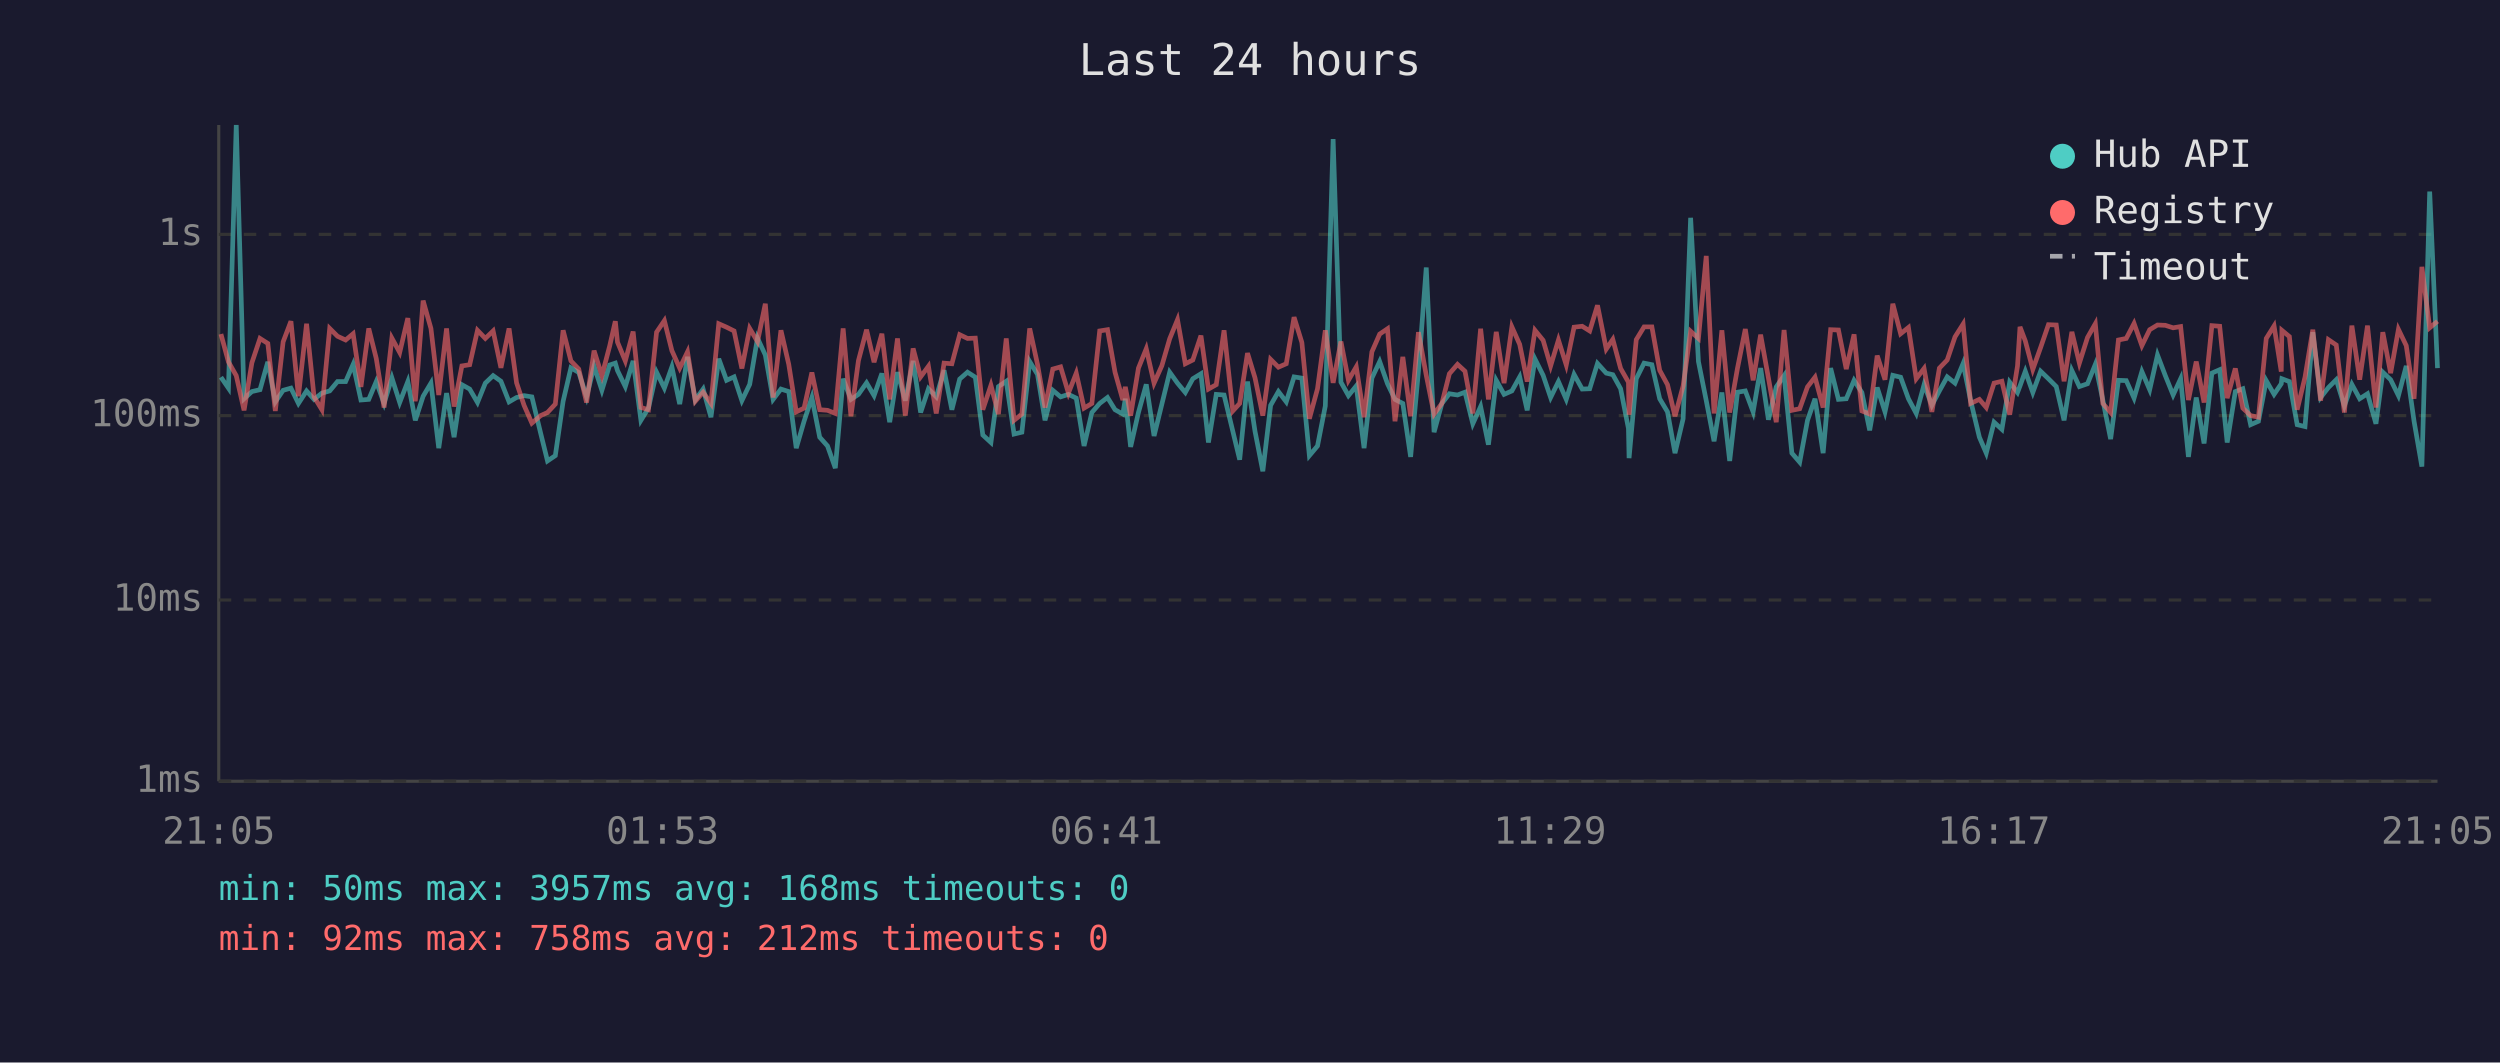
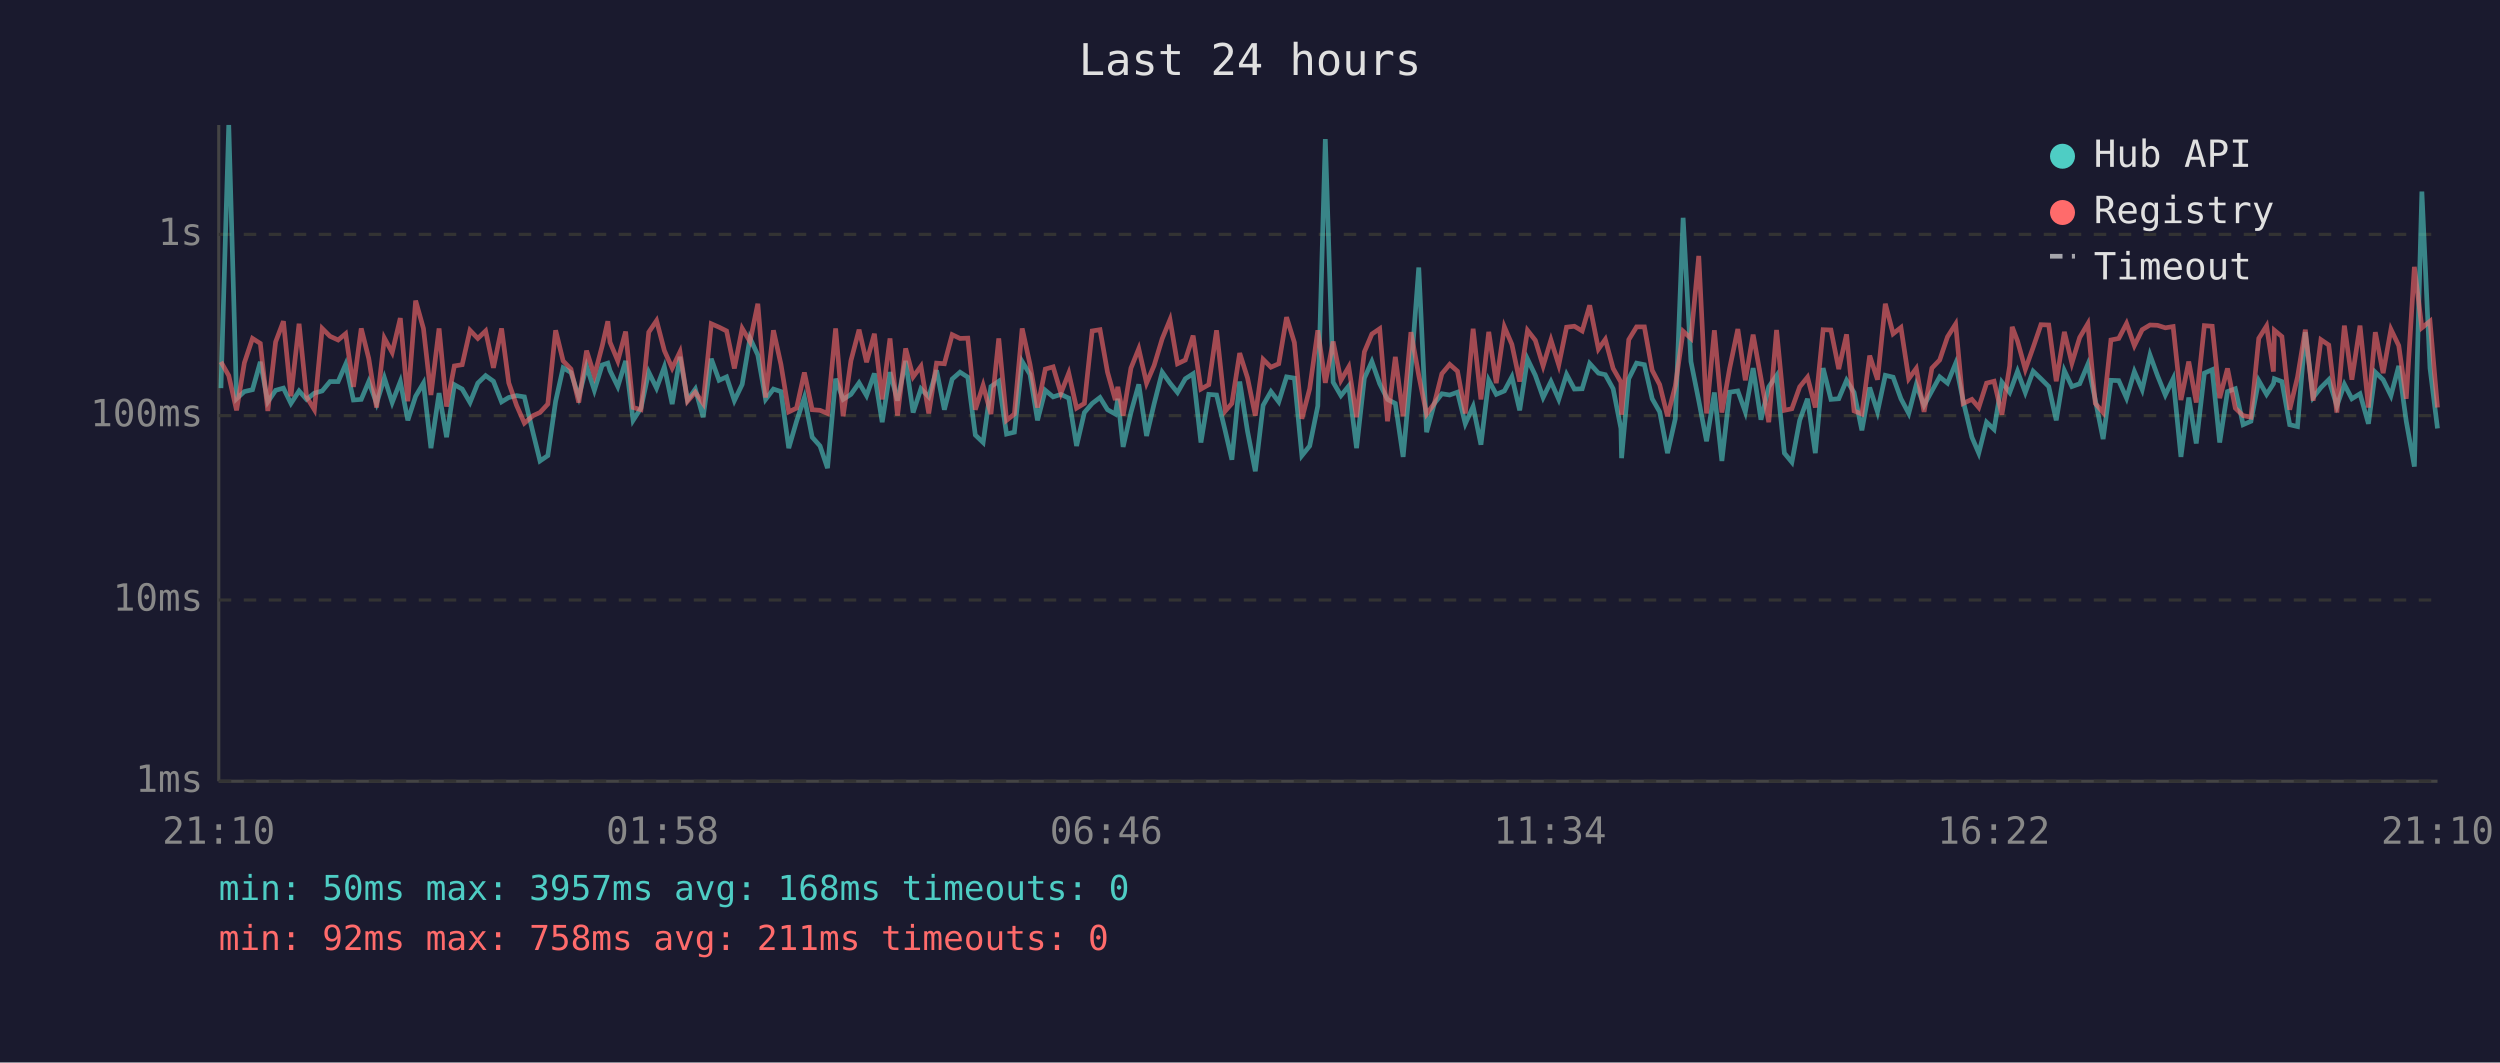
<svg xmlns="http://www.w3.org/2000/svg" viewBox="0 0 800 340" font-family="monospace" font-size="12">
  <rect width="800" height="340" fill="#1a1a2e" />
  <text x="400" y="24" fill="#e0e0e0" font-size="14" text-anchor="middle">Last 24 hours</text>
  <line x1="70" y1="40" x2="70" y2="250" stroke="#444" stroke-width="1" />
  <line x1="70" y1="250" x2="780" y2="250" stroke="#444" stroke-width="1" />
  <line x1="70" y1="250" x2="780" y2="250" stroke="#333" stroke-width="1" stroke-dasharray="4" />
  <text x="65" y="250" fill="#888" text-anchor="end" dominant-baseline="middle">1ms</text>
  <line x1="70" y1="192" x2="780" y2="192" stroke="#333" stroke-width="1" stroke-dasharray="4" />
  <text x="65" y="192" fill="#888" text-anchor="end" dominant-baseline="middle">10ms</text>
  <line x1="70" y1="133" x2="780" y2="133" stroke="#333" stroke-width="1" stroke-dasharray="4" />
  <text x="65" y="133" fill="#888" text-anchor="end" dominant-baseline="middle">100ms</text>
  <line x1="70" y1="75" x2="780" y2="75" stroke="#333" stroke-width="1" stroke-dasharray="4" />
  <text x="65" y="75" fill="#888" text-anchor="end" dominant-baseline="middle">1s</text>
-   <text x="70" y="270" fill="#888" text-anchor="middle">21:05</text>
-   <text x="212" y="270" fill="#888" text-anchor="middle">01:53</text>
-   <text x="354" y="270" fill="#888" text-anchor="middle">06:41</text>
-   <text x="496" y="270" fill="#888" text-anchor="middle">11:29</text>
-   <text x="638" y="270" fill="#888" text-anchor="middle">16:17</text>
-   <text x="780" y="270" fill="#888" text-anchor="middle">21:05</text>
-   <polyline points="70.7,120.7 73.1,124.2 75.6,40.0 78.1,127.6 80.6,125.3 83.2,124.7 85.7,115.8 88.1,128.6 90.6,124.9 93.1,124.2 95.5,129.1 98.1,125.1 100.5,127.8 103.0,125.8 105.5,125.1 108.0,122.1 110.6,122.1 113.0,116.6 115.5,128.0 118.0,127.8 120.4,122.1 122.9,129.1 125.4,120.9 127.9,128.8 130.5,122.1 132.9,134.5 135.4,126.8 137.9,122.6 140.4,143.4 142.9,125.8 145.3,139.9 147.8,123.1 150.3,124.5 152.8,128.8 155.3,122.6 157.8,120.2 160.3,122.0 162.9,128.6 165.3,127.2 167.7,126.6 170.2,127.0 173.0,138.6 175.2,147.5 177.7,145.8 180.2,128.4 182.7,117.7 185.2,119.2 187.7,127.0 190.1,117.2 192.6,124.9 195.1,116.8 196.9,116.2 197.6,118.6 200.1,123.7 202.6,115.5 205.1,134.5 207.5,130.6 210.1,119.1 212.6,124.2 215.0,117.4 217.5,129.3 220.0,114.2 222.5,128.0 225.0,124.5 227.5,133.5 230.0,114.8 232.5,121.7 234.9,120.6 237.4,128.2 239.9,123.0 242.4,108.2 244.9,113.6 247.4,127.8 249.9,124.5 252.4,125.3 254.8,143.4 257.3,134.8 259.8,127.2 262.3,139.9 264.8,142.7 267.3,149.8 269.8,121.2 272.3,127.8 274.7,126.2 277.3,122.5 279.7,126.6 282.2,119.5 284.7,135.1 287.2,119.1 289.7,128.2 292.2,115.5 294.6,132.0 297.1,124.4 299.6,127.0 302.1,118.5 304.6,131.1 307.1,121.3 309.6,119.1 312.1,120.7 314.5,139.2 317.1,141.6 319.5,123.7 322.0,122.0 324.5,138.9 327.0,138.3 329.5,115.7 332.0,119.8 334.4,134.5 336.9,124.9 339.4,127.0 341.9,126.2 344.4,127.4 346.9,142.7 349.4,132.0 351.9,129.1 354.4,127.2 356.8,131.1 359.3,132.5 360.1,127.6 361.8,143.0 364.3,132.0 366.8,123.0 369.3,139.5 371.8,129.3 374.3,119.1 376.8,122.6 379.3,125.6 381.7,121.2 384.3,119.6 386.7,141.6 389.2,126.2 391.7,126.4 394.5,138.0 396.7,147.1 399.2,122.1 401.6,138.0 404.1,150.8 406.6,129.7 409.1,125.3 411.6,128.6 414.1,120.6 416.6,121.0 419.0,145.8 421.6,142.7 424.1,129.9 426.6,44.5 429.1,122.3 431.5,126.6 434.0,123.5 436.5,143.4 439.0,121.0 441.5,115.7 444.0,122.8 446.4,127.8 448.9,129.1 451.4,146.2 453.9,118.8 456.4,85.6 458.9,138.3 461.4,129.1 463.8,126.0 466.4,126.4 468.8,125.5 471.3,135.6 473.8,130.1 476.3,142.3 478.8,121.7 481.3,126.2 483.8,125.1 486.3,120.6 488.7,131.3 491.2,114.9 493.8,120.1 496.2,127.2 498.7,122.1 501.2,127.8 503.7,119.8 506.3,124.5 508.7,124.4 511.2,116.3 514.0,119.4 516.1,119.9 518.6,124.4 521.1,137.1 521.3,146.6 523.6,121.2 526.1,116.2 528.6,116.7 531.1,127.6 533.6,131.8 536.0,145.0 538.6,134.0 541.0,69.7 543.5,115.7 546.0,128.2 548.5,141.2 551.0,125.6 553.5,147.5 556.0,125.5 558.5,125.1 561.0,131.8 563.4,117.8 565.9,134.3 568.4,123.8 570.9,120.2 573.4,145.0 575.9,147.9 578.4,134.5 580.8,127.6 583.4,145.0 585.8,117.8 588.3,127.8 590.8,127.6 593.3,121.7 595.8,125.6 598.3,137.7 600.7,124.0 603.2,131.8 605.7,120.1 608.2,120.7 610.7,127.6 613.2,132.3 615.7,123.1 618.2,129.7 620.6,125.1 623.1,120.6 625.6,122.6 628.2,116.3 630.6,128.2 633.4,139.9 635.6,145.0 638.1,135.1 640.6,137.4 643.1,122.3 645.6,125.6 646.4,123.5 648.1,118.8 650.5,125.6 653.0,118.8 655.5,121.2 658.0,123.7 660.5,134.5 663.0,118.6 665.4,123.7 668.0,122.8 670.5,116.6 672.9,128.0 675.4,140.5 677.9,121.7 680.4,121.8 682.9,127.4 685.4,118.9 687.9,124.7 690.4,113.6 692.9,120.2 695.4,126.4 697.8,121.2 700.3,146.2 702.8,127.2 705.3,141.9 707.8,119.4 710.3,118.3 712.7,141.6 715.3,125.3 717.7,124.4 720.2,135.9 722.7,134.8 725.2,121.8 727.7,126.2 730.0,122.8 730.2,121.2 732.6,122.1 735.1,135.9 737.6,136.5 740.1,106.3 742.6,127.2 745.1,124.0 747.6,121.5 750.2,129.9 752.6,123.0 755.1,127.6 757.6,126.0 760.3,135.6 762.5,119.1 765.0,121.5 767.5,126.6 770.0,117.1 772.5,134.8 775.0,149.3 777.5,61.3 780.0,117.8" fill="none" stroke="#4ecdc4" stroke-width="1.5" opacity="0.6" />
-   <polyline points="70.7,106.9 73.1,115.8 75.6,120.2 78.1,131.3 80.6,116.1 83.2,108.3 85.7,109.9 88.1,131.5 90.6,109.4 93.1,102.8 95.5,126.8 98.1,103.6 100.5,127.0 103.0,131.1 105.5,105.1 108.0,107.6 110.6,108.8 113.0,106.8 115.5,123.8 118.0,105.1 120.4,114.7 122.9,130.4 125.4,108.2 127.9,112.8 130.5,101.8 132.9,128.4 135.4,96.2 137.9,105.1 140.4,126.4 142.9,105.1 145.3,130.1 147.8,117.1 150.3,116.7 152.8,105.7 155.3,108.3 157.8,105.9 160.3,117.7 162.9,105.1 165.3,122.5 167.7,129.7 170.2,135.4 173.0,133.0 175.2,132.0 177.7,129.3 180.2,105.7 182.7,115.5 185.2,118.1 187.7,128.8 190.1,112.2 192.6,120.2 195.1,110.7 196.9,102.8 197.6,109.5 200.1,115.5 202.6,106.1 205.1,130.4 207.5,131.1 210.1,106.3 212.6,102.6 215.0,112.2 217.5,117.8 220.0,112.6 222.5,128.4 225.0,125.5 227.5,129.1 230.0,103.6 232.5,104.7 234.9,105.9 237.4,117.9 239.9,105.1 242.4,109.3 244.9,97.2 247.4,127.2 249.9,105.7 252.4,116.6 254.8,131.8 257.3,130.6 259.8,119.2 262.3,131.1 264.8,131.3 267.3,132.3 269.8,105.1 272.3,133.2 274.7,115.4 277.3,105.5 279.7,115.9 282.2,106.8 284.7,127.8 287.2,108.3 289.7,133.0 292.2,111.5 294.6,120.6 297.1,117.2 299.6,132.3 302.1,116.2 304.6,116.4 307.1,107.1 309.6,108.3 312.1,108.2 314.5,131.1 317.1,123.3 319.5,132.5 322.0,108.3 324.5,134.5 327.0,132.5 329.5,105.1 332.0,116.6 334.4,130.4 336.9,118.1 339.4,117.4 341.9,125.8 344.4,119.4 346.9,130.6 349.4,129.1 351.9,105.9 354.4,105.5 356.8,119.1 359.3,128.0 360.1,123.8 361.8,133.0 364.3,117.8 366.8,111.6 369.3,122.6 371.8,117.0 374.3,108.4 376.8,102.3 379.3,116.4 381.7,115.2 384.3,107.4 386.7,124.5 389.2,123.1 391.7,105.7 394.5,131.5 396.7,129.1 399.2,113.0 401.6,120.9 404.1,133.0 406.6,115.0 409.1,117.5 411.6,116.4 414.1,101.5 416.6,109.6 419.0,134.0 421.6,124.4 424.1,105.7 426.6,122.5 429.1,109.3 431.5,121.7 434.0,117.4 436.5,133.5 439.0,112.6 441.5,106.9 444.0,105.2 446.4,134.8 448.9,114.2 451.4,133.2 453.9,106.3 456.4,120.1 458.9,132.5 461.4,129.1 463.8,119.6 466.4,116.6 468.8,118.8 471.3,132.3 473.8,105.2 476.3,127.8 478.8,106.2 481.3,122.6 483.8,104.6 486.3,110.2 488.7,122.1 491.2,105.7 493.8,108.9 496.2,117.1 498.7,108.8 501.2,116.8 503.7,104.7 506.3,104.4 508.7,105.9 511.2,97.7 514.0,111.7 516.1,108.6 518.6,117.9 521.1,122.3 521.3,132.7 523.6,108.7 526.1,104.6 528.6,104.6 531.1,118.5 533.6,123.1 536.0,133.2 538.6,123.5 541.0,106.0 543.5,108.3 546.0,81.9 548.5,132.3 551.0,105.7 553.5,132.0 556.0,117.8 558.5,105.3 561.0,121.7 563.4,107.1 565.9,121.0 568.4,135.1 570.9,105.6 573.4,131.3 575.9,130.8 578.4,123.8 580.8,120.7 583.4,130.4 585.8,105.5 588.3,105.6 590.8,118.1 593.3,107.0 595.8,131.5 598.3,132.5 600.7,113.8 603.2,121.5 605.7,97.2 608.2,106.8 610.7,104.8 613.2,121.2 615.7,117.9 618.2,131.8 620.6,117.8 623.1,115.2 625.6,107.8 628.2,103.7 630.6,129.1 633.4,127.8 635.6,130.4 638.1,122.6 640.6,122.0 643.1,132.7 645.6,117.1 646.4,104.6 648.1,109.1 650.5,118.2 653.0,111.2 655.5,103.9 658.0,104.0 660.5,122.0 663.0,106.2 665.4,116.2 668.0,108.0 670.5,103.6 672.9,129.1 675.4,132.0 677.9,108.8 680.4,108.3 682.9,103.5 685.4,110.6 687.9,105.5 690.4,104.0 692.9,104.1 695.4,104.9 697.8,104.5 700.3,128.0 702.8,115.7 705.3,128.8 707.8,104.2 710.3,104.4 712.7,127.4 715.3,117.9 717.7,130.6 720.2,133.0 722.7,133.5 725.2,108.3 727.7,104.3 730.0,118.9 730.2,105.7 732.6,107.7 735.1,131.1 737.6,120.7 740.1,105.5 742.6,128.2 745.1,108.7 747.6,110.4 750.2,132.0 752.6,104.2 755.1,121.5 757.6,104.2 760.3,130.4 762.5,106.3 765.0,119.4 767.5,105.4 770.0,110.6 772.5,127.6 775.0,85.4 777.5,104.9 780.0,102.8" fill="none" stroke="#ff6b6b" stroke-width="1.5" opacity="0.6" />
+   <text x="70" y="270" fill="#888" text-anchor="middle">21:10</text>
+   <text x="212" y="270" fill="#888" text-anchor="middle">01:58</text>
+   <text x="354" y="270" fill="#888" text-anchor="middle">06:46</text>
+   <text x="496" y="270" fill="#888" text-anchor="middle">11:34</text>
+   <text x="638" y="270" fill="#888" text-anchor="middle">16:22</text>
+   <text x="780" y="270" fill="#888" text-anchor="middle">21:10</text>
+   <polyline points="70.7,124.2 73.2,40.0 75.7,127.6 78.2,125.3 80.8,124.7 83.3,115.8 85.7,128.6 88.2,124.9 90.7,124.2 93.1,129.1 95.7,125.1 98.1,127.8 100.6,125.8 103.1,125.1 105.6,122.1 108.2,122.1 110.6,116.6 113.1,128.0 115.6,127.8 118.0,122.1 120.5,129.1 123.0,120.9 125.5,128.8 128.1,122.1 130.5,134.5 133.0,126.8 135.5,122.6 137.9,143.4 140.5,125.8 142.9,139.9 145.4,123.1 147.9,124.5 150.4,128.8 152.9,122.6 155.4,120.2 157.9,122.0 160.5,128.6 162.8,127.2 165.3,126.6 167.8,127.0 170.6,138.6 172.8,147.5 175.3,145.8 177.8,128.4 180.2,117.7 182.7,119.2 185.2,127.0 187.7,117.2 190.2,124.9 192.7,116.8 194.5,116.2 195.2,118.6 197.7,123.7 200.2,115.5 202.6,134.5 205.1,130.6 207.6,119.1 210.1,124.2 212.6,117.4 215.1,129.3 217.6,114.2 220.0,128.0 222.5,124.5 225.0,133.5 227.6,114.8 230.1,121.7 232.5,120.6 235.0,128.2 237.5,123.0 240.0,108.2 242.5,113.6 245.0,127.8 247.5,124.5 249.9,125.3 252.4,143.4 254.9,134.8 257.4,127.2 259.9,139.9 262.4,142.7 264.8,149.8 267.4,121.2 269.8,127.8 272.3,126.2 274.9,122.5 277.3,126.6 279.8,119.5 282.3,135.1 284.8,119.1 287.2,128.2 289.8,115.5 292.2,132.0 294.7,124.4 297.2,127.0 299.7,118.5 302.2,131.1 304.7,121.3 307.2,119.1 309.7,120.7 312.1,139.2 314.6,141.6 317.1,123.7 319.6,122.0 322.1,138.9 324.6,138.3 327.1,115.7 329.6,119.8 332.0,134.5 334.5,124.9 337.0,127.0 339.5,126.2 342.0,127.4 344.5,142.7 347.0,132.0 349.5,129.1 352.0,127.2 354.4,131.1 356.9,132.5 357.7,127.6 359.4,143.0 361.9,132.0 364.4,123.0 366.9,139.5 369.3,129.3 371.9,119.1 374.4,122.6 376.8,125.6 379.3,121.2 381.8,119.6 384.3,141.6 386.8,126.2 389.3,126.4 392.1,138.0 394.2,147.1 396.7,122.1 399.2,138.0 401.7,150.8 404.2,129.7 406.7,125.3 409.2,128.6 411.7,120.6 414.2,121.0 416.6,145.8 419.1,142.7 421.7,129.9 424.1,44.5 426.6,122.3 429.1,126.6 431.6,123.5 434.1,143.4 436.6,121.0 439.0,115.7 441.5,122.8 444.0,127.8 446.5,129.1 449.0,146.2 451.5,118.8 454.0,85.6 456.5,138.3 459.0,129.1 461.4,126.0 463.9,126.4 466.4,125.5 468.9,135.6 471.4,130.1 473.9,142.3 476.4,121.7 478.8,126.2 481.4,125.1 483.8,120.6 486.3,131.3 488.8,114.9 491.3,120.1 493.8,127.2 496.3,122.1 498.8,127.8 501.3,119.8 503.8,124.5 506.3,124.4 508.7,116.3 511.5,119.4 513.7,119.9 516.2,124.4 518.7,137.1 518.9,146.6 521.2,121.2 523.7,116.2 526.2,116.7 528.7,127.6 531.1,131.8 533.6,145.0 536.1,134.0 538.6,69.7 541.1,115.7 543.6,128.2 546.1,141.2 548.6,125.6 551.0,147.5 553.5,125.5 556.1,125.1 558.5,131.8 561.0,117.8 563.5,134.3 566.0,123.8 568.5,120.2 571.0,145.0 573.4,147.9 575.9,134.5 578.4,127.6 580.9,145.0 583.4,117.8 585.9,127.8 588.4,127.6 590.9,121.7 593.3,125.6 595.8,137.7 598.3,124.0 600.8,131.8 603.3,120.1 605.8,120.7 608.3,127.6 610.8,132.3 613.2,123.1 615.7,129.7 618.2,125.1 620.7,120.6 623.2,122.6 625.8,116.3 628.2,128.2 631.0,139.9 633.2,145.0 635.7,135.1 638.1,137.4 640.6,122.3 643.1,125.6 643.9,123.5 645.6,118.8 648.1,125.6 650.6,118.8 653.1,121.2 655.6,123.7 658.0,134.5 660.6,118.6 663.0,123.7 665.5,122.8 668.1,116.6 670.5,128.0 673.0,140.5 675.5,121.7 678.0,121.8 680.5,127.4 683.0,118.9 685.5,124.7 688.0,113.6 690.4,120.2 692.9,126.4 695.4,121.2 697.9,146.2 700.4,127.2 702.8,141.9 705.4,119.4 707.9,118.3 710.3,141.6 712.8,125.3 715.3,124.4 717.8,135.9 720.3,134.8 722.8,121.8 725.3,126.2 727.5,122.8 727.8,121.2 730.2,122.1 732.7,135.9 735.2,136.5 737.7,106.3 740.2,127.2 742.7,124.0 745.2,121.5 747.8,129.9 750.2,123.0 752.6,127.6 755.2,126.0 757.9,135.6 760.1,119.1 762.6,121.5 765.1,126.6 767.6,117.1 770.0,134.8 772.6,149.3 775.0,61.3 777.6,117.8 780.0,137.1" fill="none" stroke="#4ecdc4" stroke-width="1.5" opacity="0.6" />
+   <polyline points="70.7,115.8 73.2,120.2 75.7,131.3 78.2,116.1 80.8,108.3 83.3,109.9 85.7,131.5 88.2,109.4 90.7,102.8 93.1,126.8 95.7,103.6 98.1,127.0 100.6,131.1 103.1,105.1 105.6,107.6 108.2,108.8 110.6,106.8 113.1,123.8 115.6,105.1 118.0,114.7 120.5,130.4 123.0,108.2 125.5,112.8 128.1,101.8 130.5,128.4 133.0,96.2 135.5,105.1 137.9,126.4 140.5,105.1 142.9,130.1 145.4,117.1 147.9,116.7 150.4,105.7 152.9,108.3 155.4,105.9 157.9,117.7 160.5,105.1 162.8,122.5 165.3,129.7 167.8,135.4 170.6,133.0 172.8,132.0 175.3,129.3 177.8,105.7 180.2,115.5 182.7,118.1 185.2,128.8 187.7,112.2 190.2,120.2 192.7,110.7 194.5,102.8 195.2,109.5 197.7,115.5 200.2,106.1 202.6,130.4 205.1,131.1 207.6,106.3 210.1,102.6 212.6,112.2 215.1,117.8 217.6,112.6 220.0,128.4 222.5,125.5 225.0,129.1 227.6,103.6 230.1,104.7 232.5,105.9 235.0,117.9 237.5,105.1 240.0,109.3 242.5,97.2 245.0,127.2 247.5,105.7 249.9,116.6 252.4,131.8 254.9,130.6 257.4,119.2 259.9,131.1 262.4,131.3 264.8,132.3 267.4,105.1 269.8,133.2 272.3,115.4 274.9,105.5 277.3,115.9 279.8,106.8 282.3,127.8 284.8,108.3 287.2,133.0 289.8,111.5 292.2,120.6 294.7,117.2 297.2,132.3 299.7,116.2 302.2,116.4 304.7,107.1 307.2,108.3 309.7,108.2 312.1,131.1 314.6,123.3 317.1,132.5 319.6,108.3 322.1,134.5 324.6,132.5 327.1,105.1 329.6,116.6 332.0,130.4 334.5,118.1 337.0,117.4 339.5,125.8 342.0,119.4 344.5,130.6 347.0,129.1 349.5,105.9 352.0,105.5 354.4,119.1 356.9,128.0 357.7,123.8 359.4,133.0 361.9,117.8 364.4,111.6 366.9,122.6 369.3,117.0 371.9,108.4 374.4,102.3 376.8,116.4 379.3,115.2 381.8,107.4 384.3,124.5 386.8,123.1 389.3,105.7 392.1,131.5 394.2,129.1 396.7,113.0 399.2,120.9 401.7,133.0 404.2,115.0 406.7,117.5 409.2,116.4 411.7,101.5 414.2,109.6 416.6,134.0 419.1,124.4 421.7,105.7 424.1,122.5 426.6,109.3 429.1,121.7 431.6,117.4 434.1,133.5 436.6,112.6 439.0,106.9 441.5,105.2 444.0,134.8 446.5,114.2 449.0,133.2 451.5,106.3 454.0,120.1 456.5,132.5 459.0,129.1 461.4,119.6 463.9,116.6 466.4,118.8 468.9,132.3 471.4,105.2 473.9,127.8 476.4,106.2 478.8,122.6 481.4,104.6 483.8,110.2 486.3,122.1 488.8,105.7 491.3,108.9 493.8,117.1 496.3,108.8 498.8,116.8 501.3,104.7 503.8,104.4 506.3,105.9 508.7,97.7 511.5,111.7 513.7,108.6 516.2,117.9 518.7,122.3 518.9,132.7 521.2,108.7 523.7,104.6 526.2,104.6 528.7,118.5 531.1,123.1 533.6,133.2 536.1,123.5 538.6,106.0 541.1,108.3 543.6,81.9 546.1,132.3 548.6,105.7 551.0,132.0 553.5,117.8 556.1,105.3 558.5,121.7 561.0,107.1 563.5,121.0 566.0,135.1 568.5,105.6 571.0,131.3 573.4,130.8 575.9,123.8 578.4,120.7 580.9,130.4 583.4,105.5 585.9,105.6 588.4,118.1 590.9,107.0 593.3,131.5 595.8,132.5 598.3,113.8 600.8,121.5 603.3,97.2 605.8,106.8 608.3,104.8 610.8,121.2 613.2,117.9 615.7,131.8 618.2,117.8 620.7,115.2 623.2,107.8 625.8,103.7 628.2,129.1 631.0,127.8 633.2,130.4 635.7,122.6 638.1,122.0 640.6,132.7 643.1,117.1 643.9,104.6 645.6,109.1 648.1,118.2 650.6,111.2 653.1,103.9 655.6,104.0 658.0,122.0 660.6,106.2 663.0,116.2 665.5,108.0 668.1,103.6 670.5,129.1 673.0,132.0 675.5,108.8 678.0,108.3 680.5,103.5 683.0,110.6 685.5,105.5 688.0,104.0 690.4,104.1 692.9,104.9 695.4,104.5 697.9,128.0 700.4,115.7 702.8,128.8 705.4,104.2 707.9,104.4 710.3,127.4 712.8,117.9 715.3,130.6 717.8,133.0 720.3,133.5 722.8,108.3 725.3,104.3 727.5,118.9 727.8,105.7 730.2,107.7 732.7,131.1 735.2,120.7 737.7,105.5 740.2,128.2 742.7,108.7 745.2,110.4 747.8,132.0 750.2,104.2 752.6,121.5 755.2,104.2 757.9,130.4 760.1,106.3 762.6,119.4 765.1,105.4 767.6,110.6 770.0,127.6 772.6,85.4 775.0,104.9 777.6,102.8 780.0,130.4" fill="none" stroke="#ff6b6b" stroke-width="1.5" opacity="0.6" />
  <circle cx="660" cy="50" r="4" fill="#4ecdc4" />
  <text x="670" y="50" fill="#e0e0e0" dominant-baseline="middle">Hub API</text>
  <circle cx="660" cy="68" r="4" fill="#ff6b6b" />
  <text x="670" y="68" fill="#e0e0e0" dominant-baseline="middle">Registry</text>
  <line x1="656" y1="82" x2="664" y2="82" stroke="#e0e0e0" stroke-width="1.5" stroke-dasharray="4,3" opacity="0.7" />
  <text x="670" y="86" fill="#e0e0e0" dominant-baseline="middle">Timeout</text>
  <text x="70" y="288" fill="#4ecdc4" font-size="11">min: 50ms  max: 3957ms  avg: 168ms  timeouts: 0</text>
-   <text x="70" y="304" fill="#ff6b6b" font-size="11">min: 92ms  max: 758ms  avg: 212ms  timeouts: 0</text>
+   <text x="70" y="304" fill="#ff6b6b" font-size="11">min: 92ms  max: 758ms  avg: 211ms  timeouts: 0</text>
</svg>
